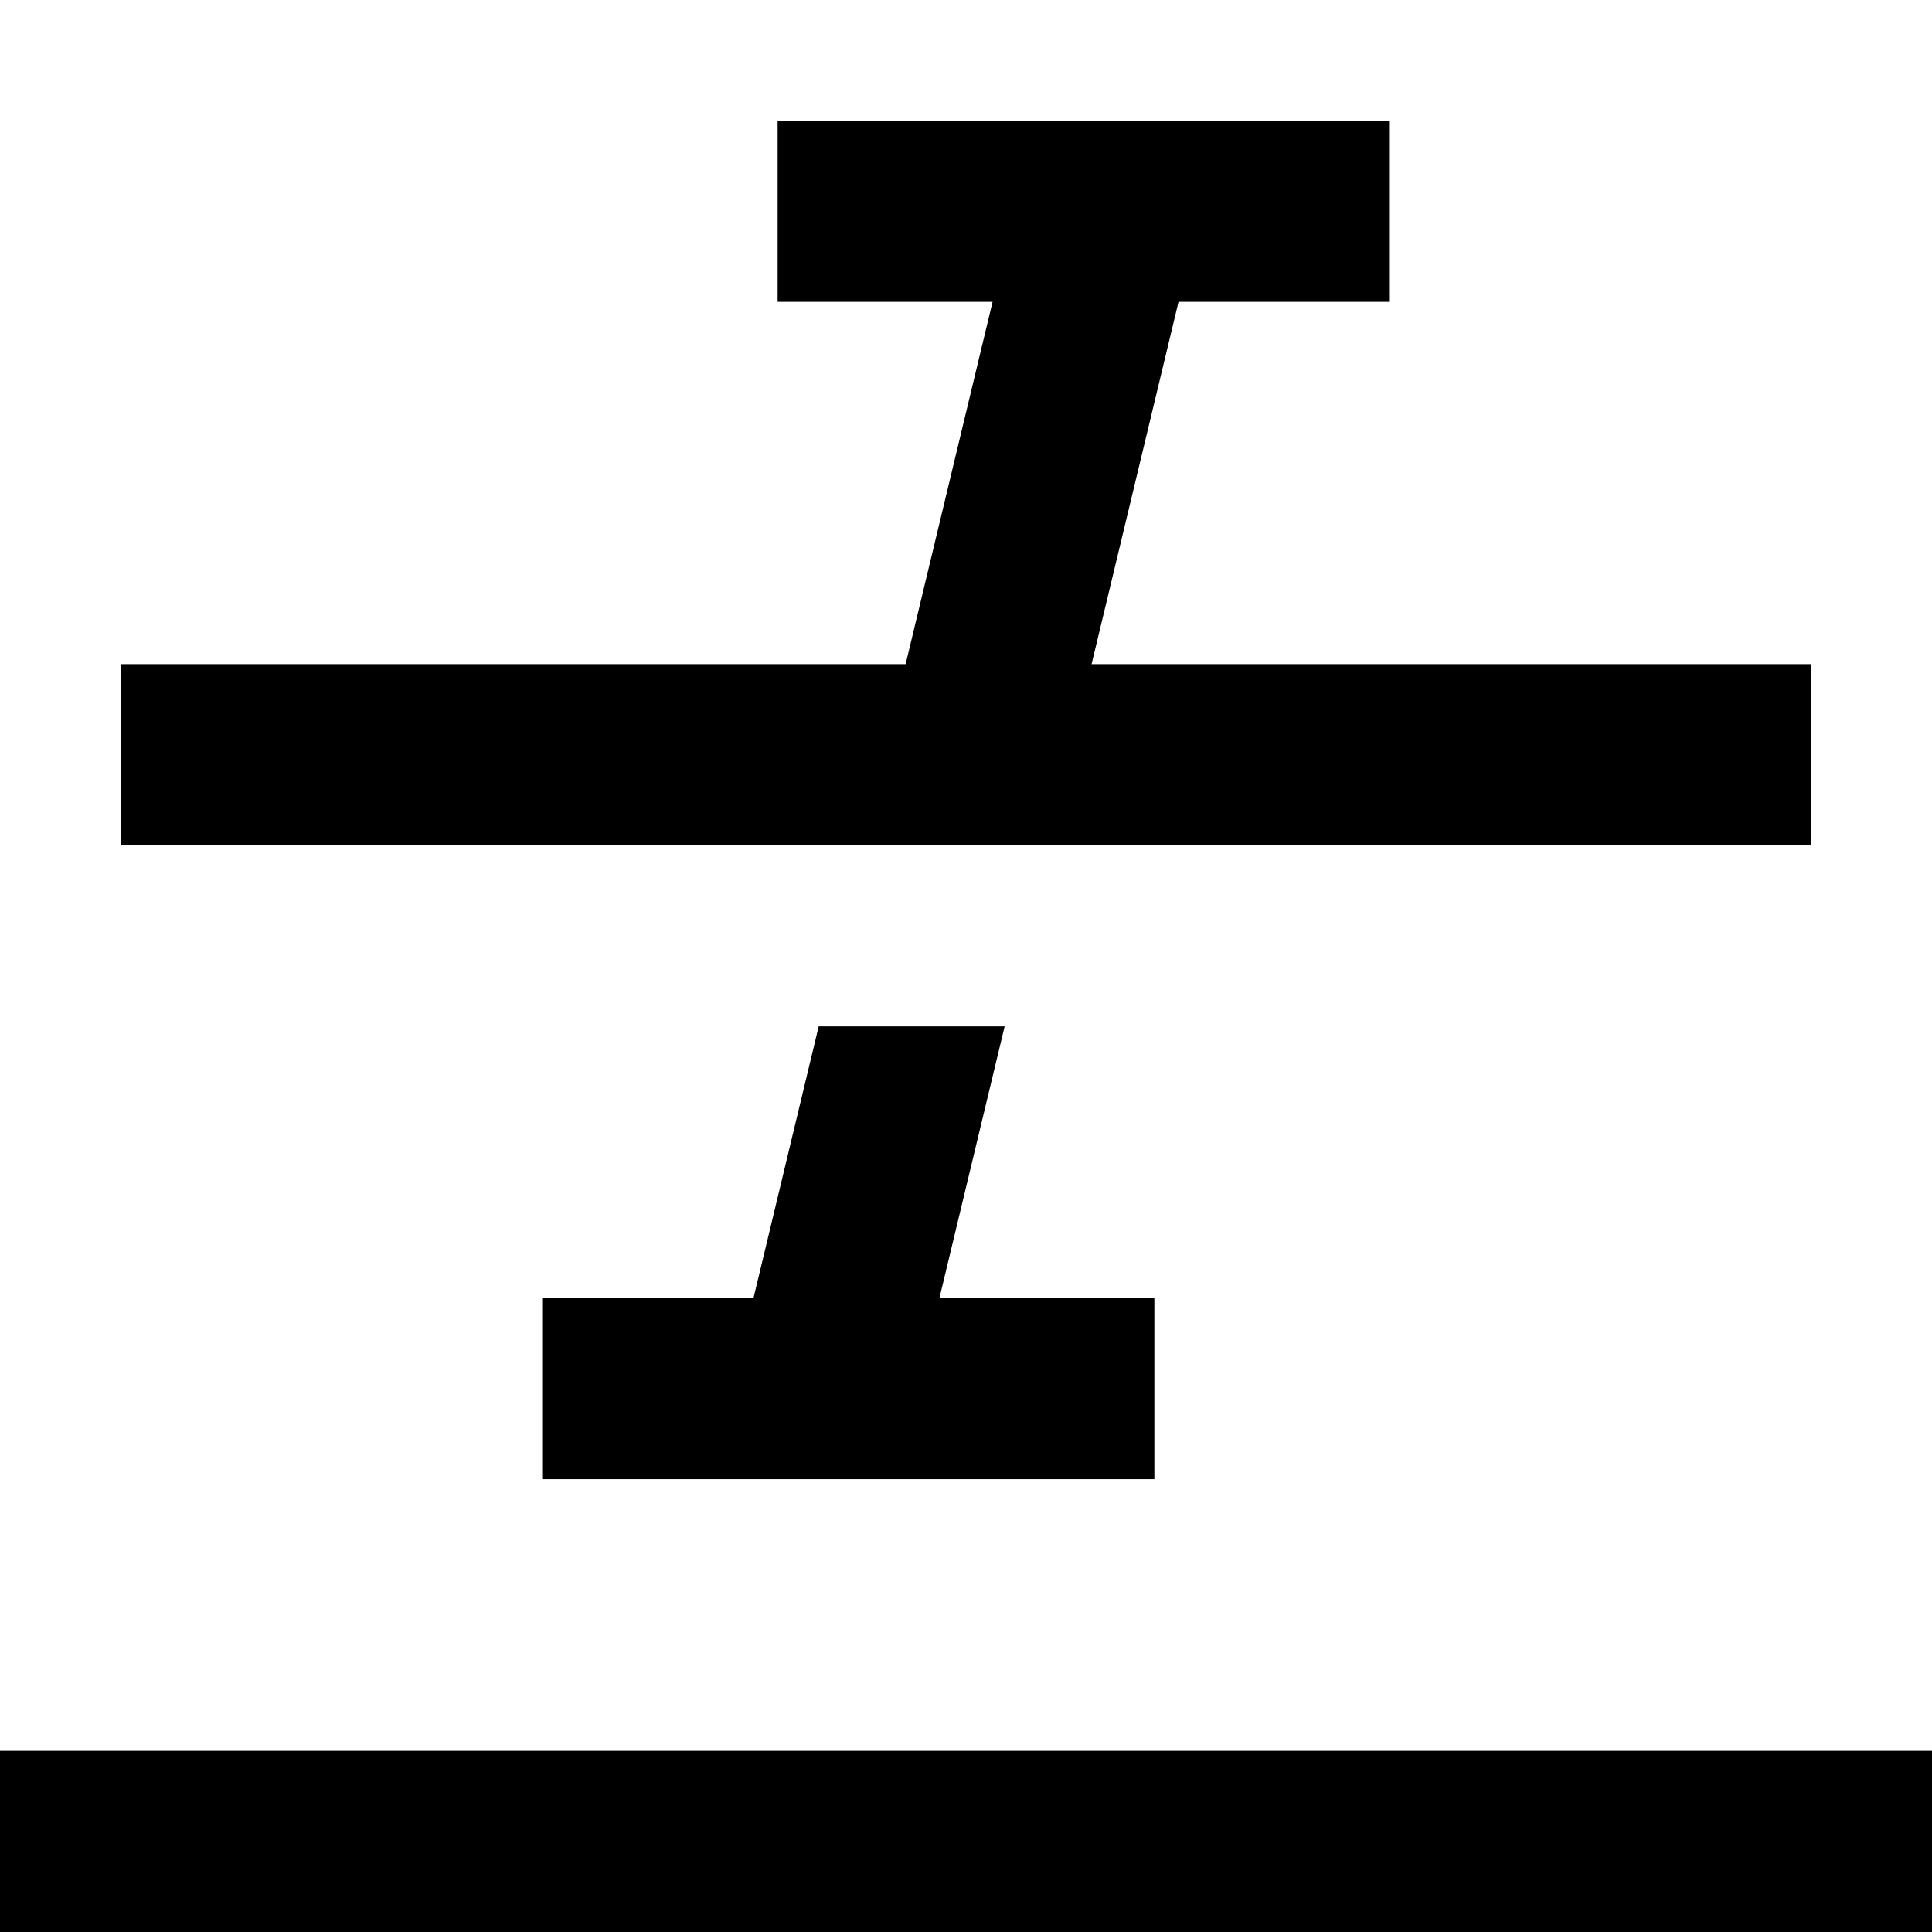
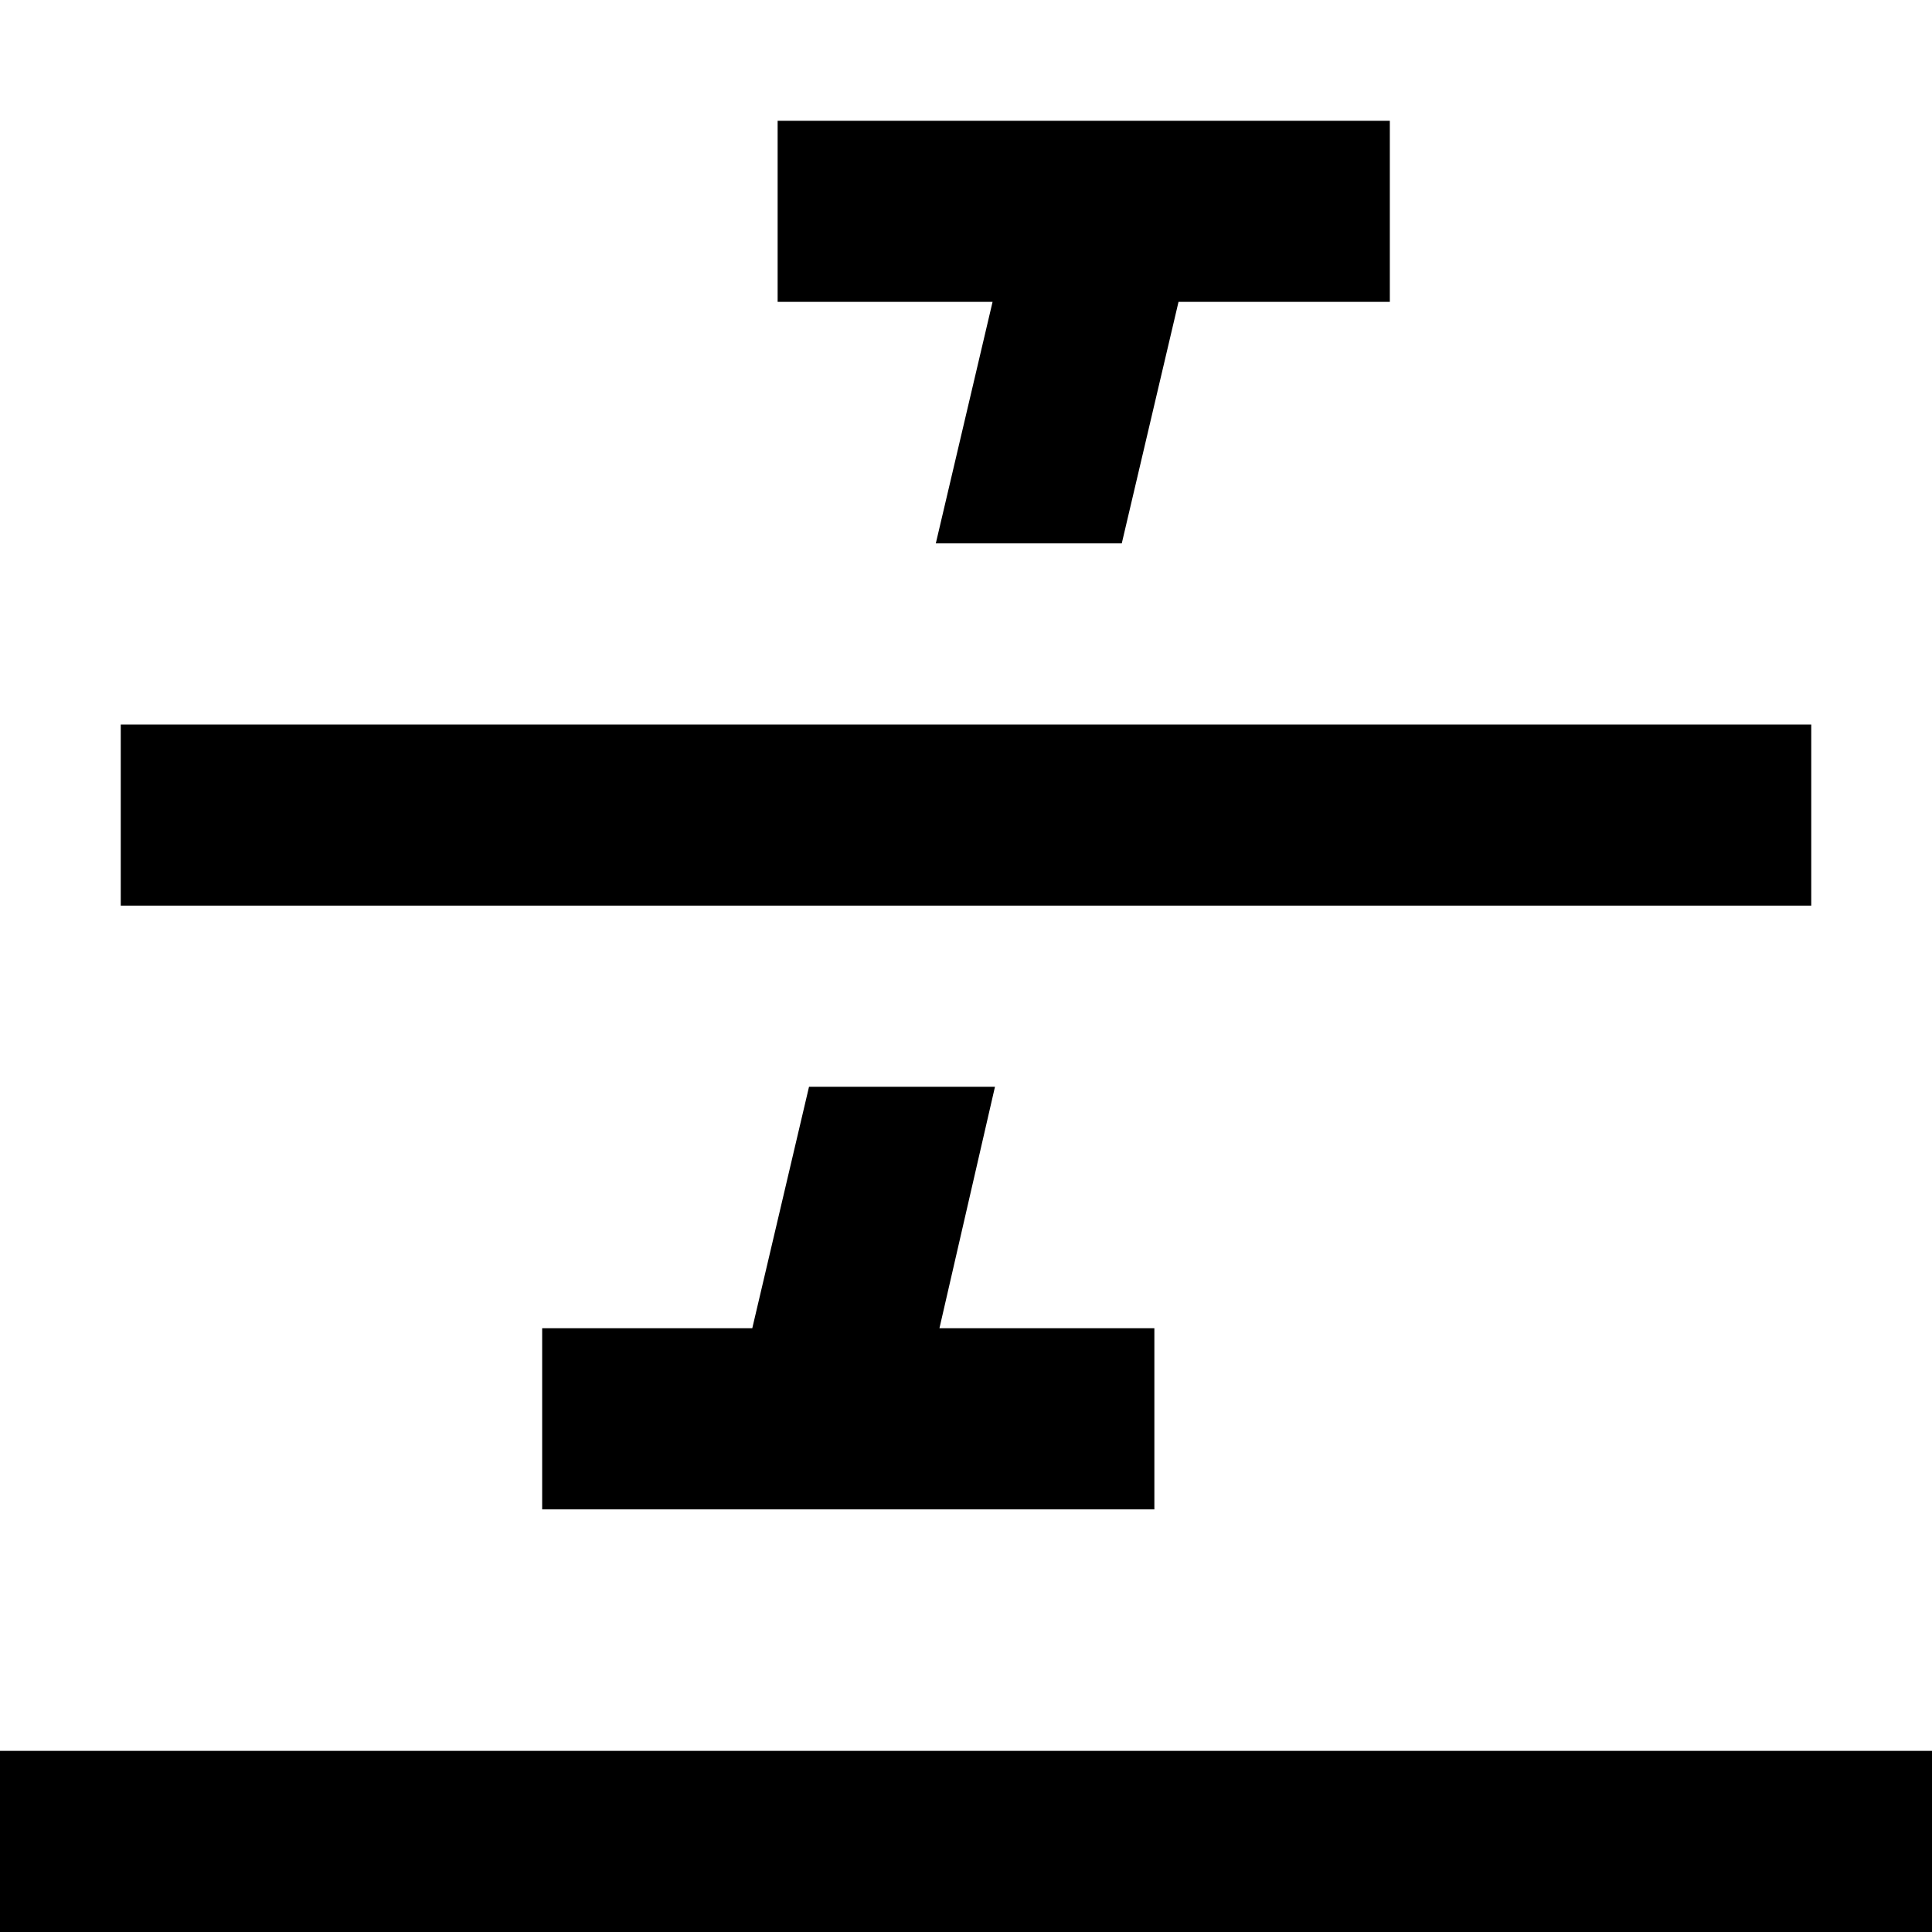
<svg width="16" height="16" fill="none" viewBox="0 0 16 16">
-   <path fill="currentcolor" d="M6.44 1h5.07v1.5H9.76l-.72 3H15V7H1V5.5h6.5l.72-3H6.44zm.34 7.5-.54 2.25H4.49v1.5h5.07v-1.5H7.78l.54-2.25zM0 16h16v-1.5H0z" />
+   <path fill="currentcolor" d="M11.51 1H6.44v1.5h1.78l-.47 2h1.54l.47-2h1.75zM8.24 9H6.7l-.47 2H4.49v1.5h5.07V11H7.78zM16 16H0v-1.5h16zM15 6H1v1.5h14z" />
</svg>
